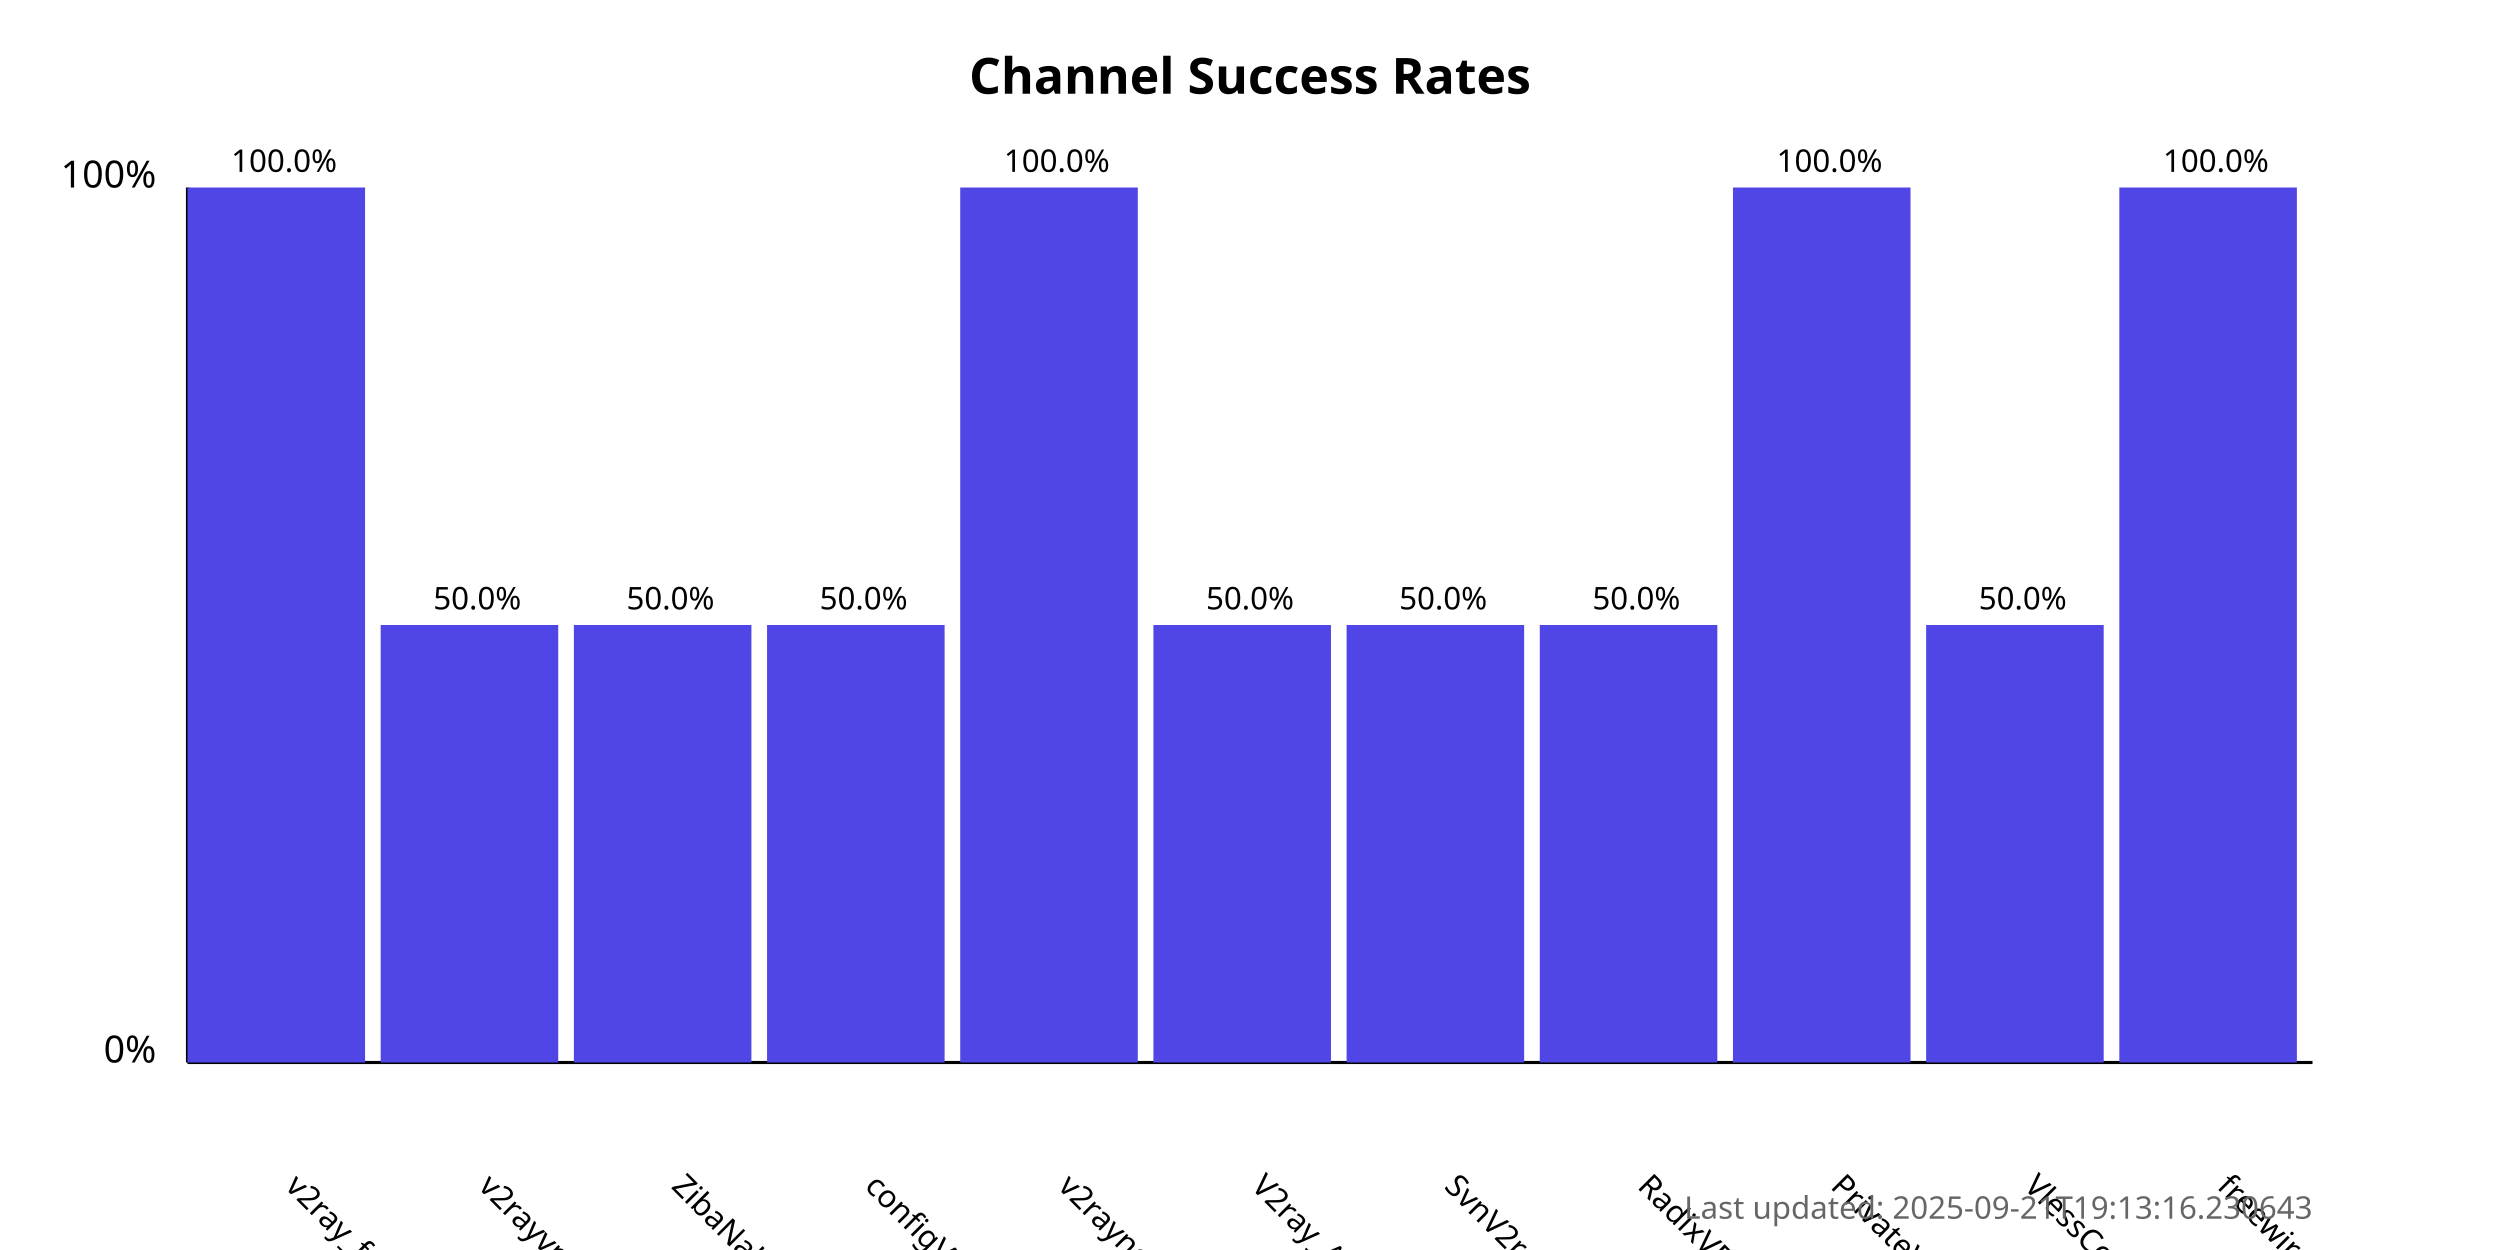
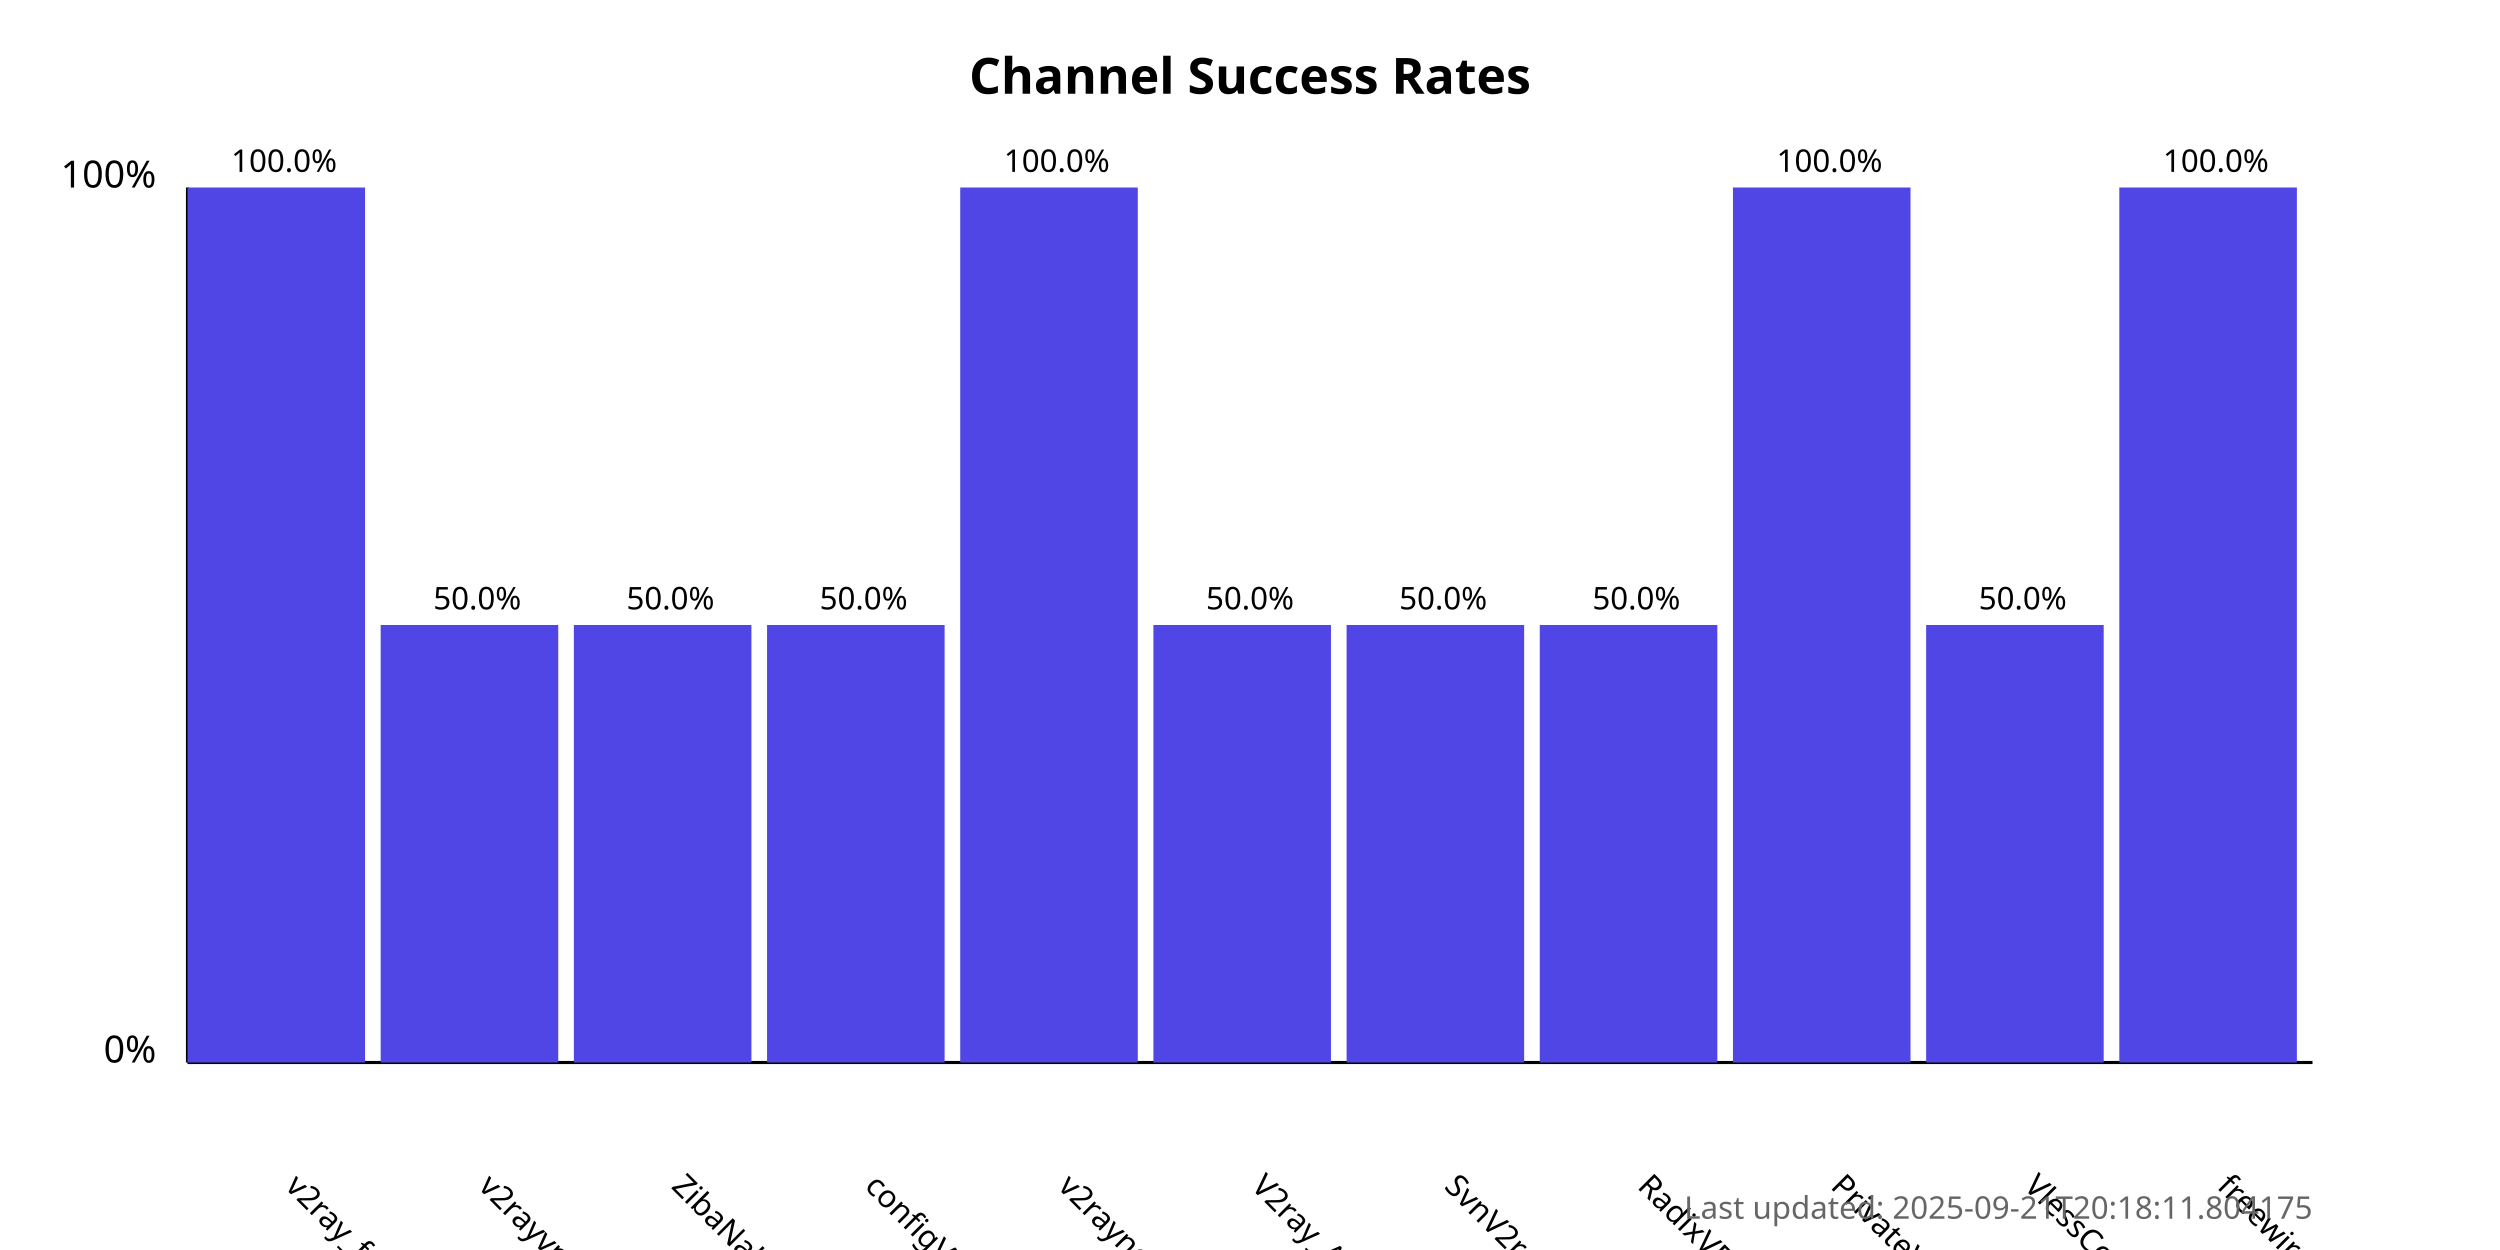
<svg xmlns="http://www.w3.org/2000/svg" width="800" height="400">
  <style>
            .chart-title { font: bold 16px sans-serif; }
            .axis-label { font: 12px sans-serif; }
            .tick-label { font: 10px sans-serif; }
            .bar { fill: #4f46e5; }
            .bar:hover { fill: #6366f1; }
            .timestamp { font: 10px sans-serif; fill: #666; }
        </style>
  <text x="400.0" y="30" text-anchor="middle" class="chart-title">
            Channel Success Rates
        </text>
  <line x1="60" y1="340" x2="60" y2="60" stroke="black" stroke-width="1" />
  <line x1="60" y1="340" x2="740" y2="340" stroke="black" stroke-width="1" />
  <text x="50" y="340" text-anchor="end" class="axis-label">0%</text>
  <text x="50" y="60" text-anchor="end" class="axis-label">100%</text>
  <g>
    <rect x="60" y="60.0" width="56.818" height="280.0" class="bar" />
    <text x="90.909" y="380" transform="rotate(45, 90.90909, 380)" text-anchor="start" class="tick-label">
                v2ray_free_conf
            </text>
    <text x="90.909" y="55.0" text-anchor="middle" class="tick-label">
                100.0%
            </text>
  </g>
  <g>
    <rect x="121.818" y="200.0" width="56.818" height="140.0" class="bar" />
    <text x="152.727" y="380" transform="rotate(45, 152.7273, 380)" text-anchor="start" class="tick-label">
                v2rayvpno
            </text>
    <text x="152.727" y="195.0" text-anchor="middle" class="tick-label">
                50.0%
            </text>
  </g>
  <g>
    <rect x="183.636" y="200.0" width="56.818" height="140.0" class="bar" />
    <text x="214.545" y="380" transform="rotate(45, 214.5455, 380)" text-anchor="start" class="tick-label">
                ZibaNabz
            </text>
    <text x="214.545" y="195.0" text-anchor="middle" class="tick-label">
                50.0%
            </text>
  </g>
  <g>
    <rect x="245.455" y="200.0" width="56.818" height="140.0" class="bar" />
    <text x="276.364" y="380" transform="rotate(45, 276.3636, 380)" text-anchor="start" class="tick-label">
                configV2rayForFree
            </text>
    <text x="276.364" y="195.0" text-anchor="middle" class="tick-label">
                50.0%
            </text>
  </g>
  <g>
    <rect x="307.273" y="60.0" width="56.818" height="280.0" class="bar" />
    <text x="338.182" y="380" transform="rotate(45, 338.1818, 380)" text-anchor="start" class="tick-label">
                v2rayngvpn
            </text>
    <text x="338.182" y="55.0" text-anchor="middle" class="tick-label">
                100.0%
            </text>
  </g>
  <g>
    <rect x="369.091" y="200.0" width="56.818" height="140.0" class="bar" />
    <text x="400.0" y="380" transform="rotate(45, 400.0, 380)" text-anchor="start" class="tick-label">
                V2ray_Alpha
            </text>
    <text x="400.0" y="195.0" text-anchor="middle" class="tick-label">
                50.0%
            </text>
  </g>
  <g>
    <rect x="430.909" y="200.0" width="56.818" height="140.0" class="bar" />
    <text x="461.818" y="380" transform="rotate(45, 461.8182, 380)" text-anchor="start" class="tick-label">
                SvnV2ray
            </text>
    <text x="461.818" y="195.0" text-anchor="middle" class="tick-label">
                50.0%
            </text>
  </g>
  <g>
    <rect x="492.727" y="200.0" width="56.818" height="140.0" class="bar" />
    <text x="523.636" y="380" transform="rotate(45, 523.6364, 380)" text-anchor="start" class="tick-label">
                RadixVPN
            </text>
    <text x="523.636" y="195.0" text-anchor="middle" class="tick-label">
                50.0%
            </text>
  </g>
  <g>
    <rect x="554.545" y="60.0" width="56.818" height="280.0" class="bar" />
    <text x="585.455" y="380" transform="rotate(45, 585.4545, 380)" text-anchor="start" class="tick-label">
                PrivateVPNs
            </text>
    <text x="585.455" y="55.0" text-anchor="middle" class="tick-label">
                100.0%
            </text>
  </g>
  <g>
    <rect x="616.364" y="200.0" width="56.818" height="140.0" class="bar" />
    <text x="647.273" y="380" transform="rotate(45, 647.2727, 380)" text-anchor="start" class="tick-label">
                VlessConfig
            </text>
    <text x="647.273" y="195.0" text-anchor="middle" class="tick-label">
                50.0%
            </text>
  </g>
  <g>
    <rect x="678.182" y="60.0" width="56.818" height="280.0" class="bar" />
    <text x="709.091" y="380" transform="rotate(45, 709.0909, 380)" text-anchor="start" class="tick-label">
                freewireguard
            </text>
    <text x="709.091" y="55.0" text-anchor="middle" class="tick-label">
                100.0%
            </text>
  </g>
  <text x="740" y="390" text-anchor="end" class="timestamp">
-             Last updated: 2025-09-21T19:13:16.230643
+             Last updated: 2025-09-21T20:18:11.804175
        </text>
</svg>
